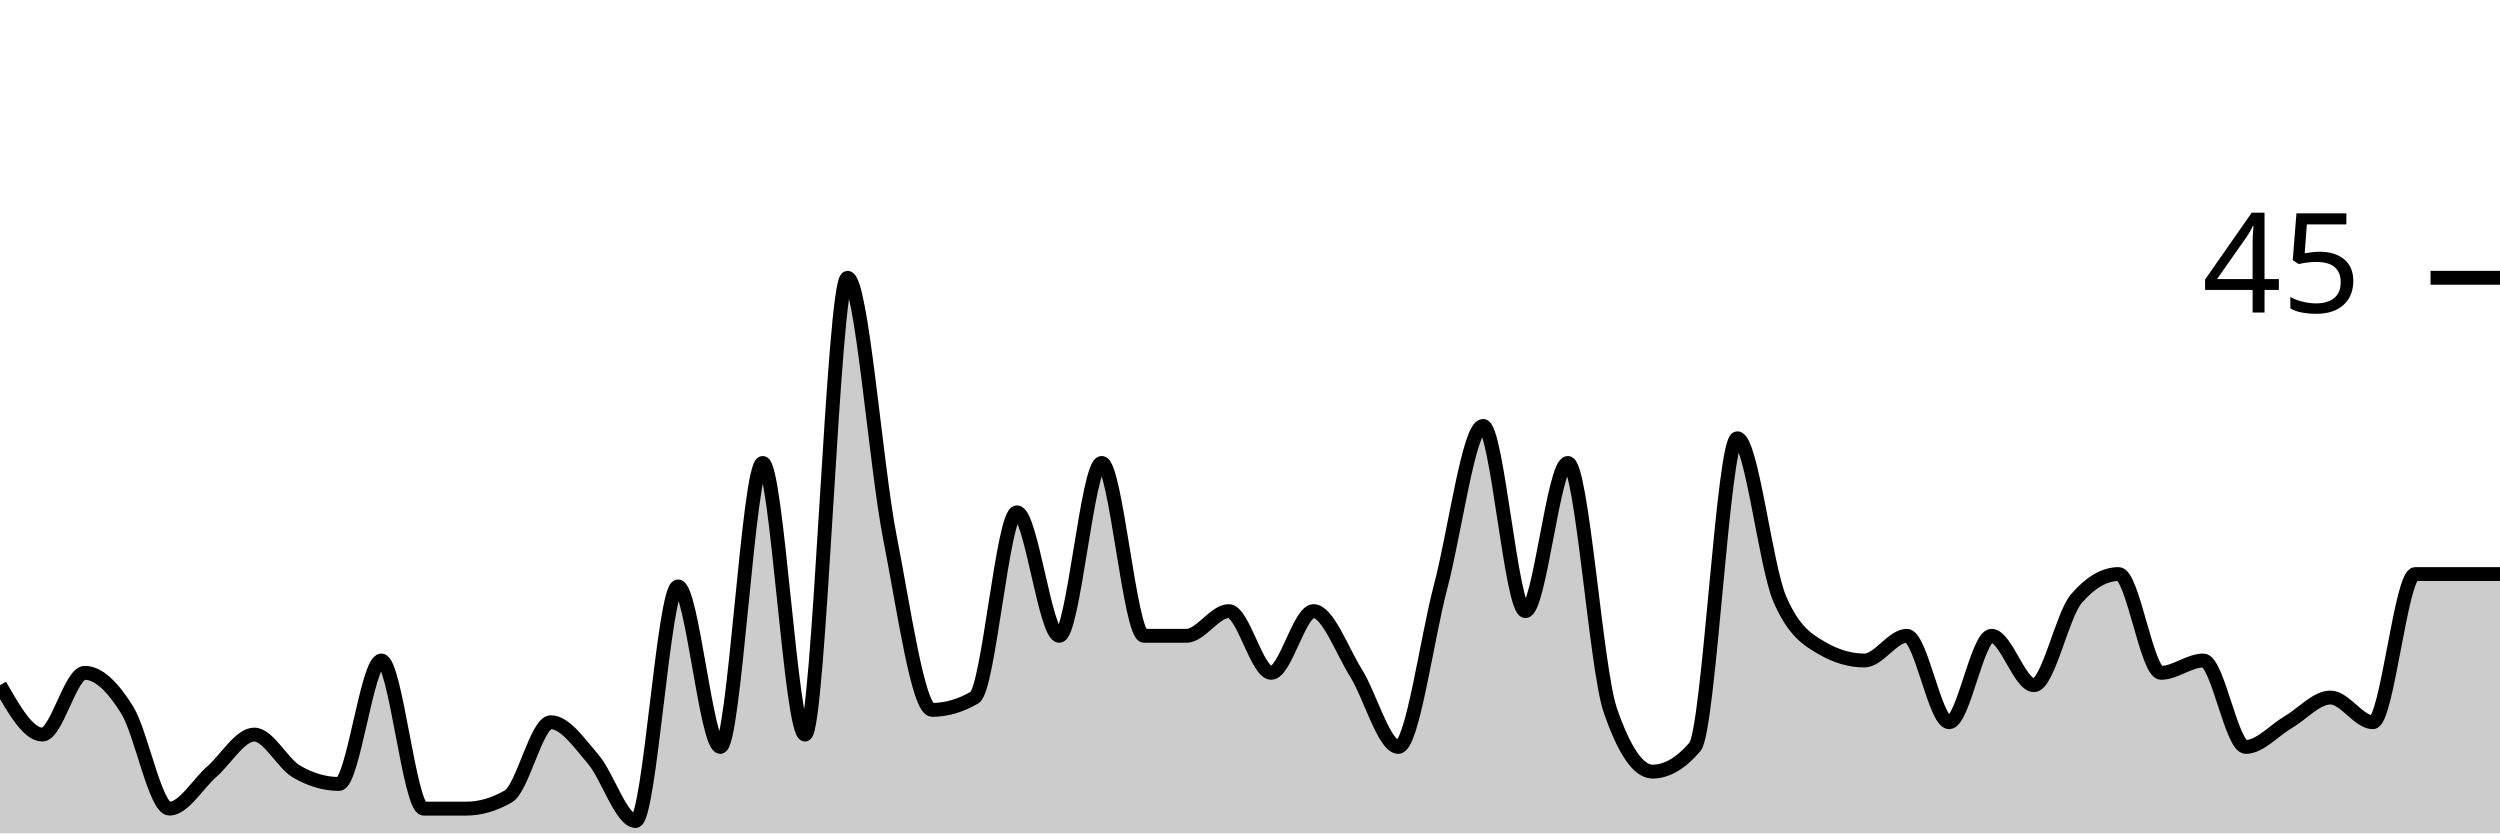
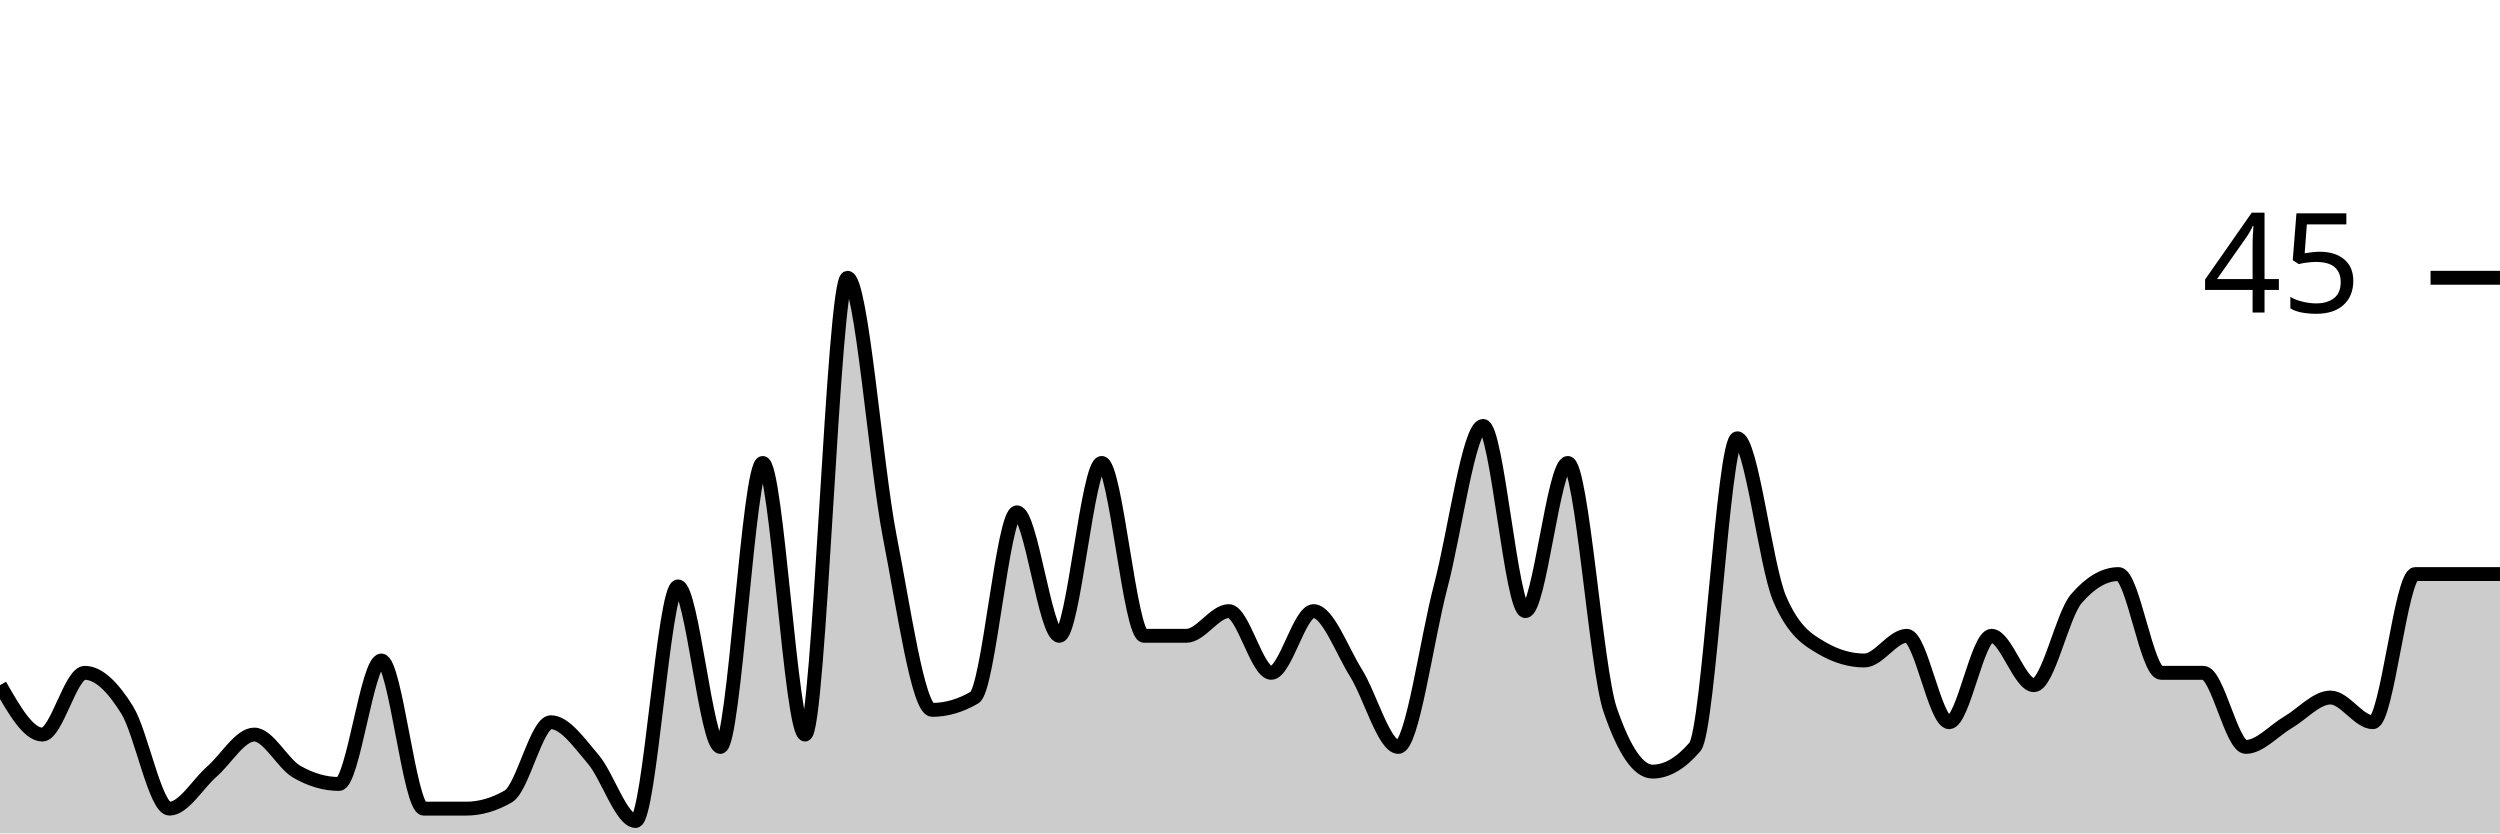
<svg xmlns="http://www.w3.org/2000/svg" viewBox="0 0 180 60">
  <g transform="translate(0,20)">
-     <path class="area" fill="rgba(0, 0, 0, 0.2)" d="M0,29.333C1.017,31.111,2.034,32.889,3.051,32.889C4.068,32.889,5.085,28.444,6.102,28.444C7.119,28.444,8.136,29.481,9.153,31.111C10.169,32.741,11.186,38.222,12.203,38.222C13.22,38.222,14.237,36.444,15.254,35.556C16.271,34.667,17.288,32.889,18.305,32.889C19.322,32.889,20.339,34.963,21.356,35.556C22.373,36.148,23.39,36.444,24.407,36.444C25.424,36.444,26.441,27.556,27.458,27.556C28.475,27.556,29.492,38.222,30.508,38.222C31.525,38.222,32.542,38.222,33.559,38.222C34.576,38.222,35.593,37.926,36.61,37.333C37.627,36.741,38.644,32,39.661,32C40.678,32,41.695,33.481,42.712,34.667C43.729,35.852,44.746,39.111,45.763,39.111C46.78,39.111,47.797,22.222,48.814,22.222C49.831,22.222,50.847,33.778,51.864,33.778C52.881,33.778,53.898,13.333,54.915,13.333C55.932,13.333,56.949,32.889,57.966,32.889C58.983,32.889,60,0,61.017,0C62.034,0,63.051,13.481,64.068,18.667C65.085,23.852,66.102,31.111,67.119,31.111C68.136,31.111,69.153,30.815,70.169,30.222C71.186,29.63,72.203,16.889,73.22,16.889C74.237,16.889,75.254,25.778,76.271,25.778C77.288,25.778,78.305,13.333,79.322,13.333C80.339,13.333,81.356,25.778,82.373,25.778C83.39,25.778,84.407,25.778,85.424,25.778C86.441,25.778,87.458,24,88.475,24C89.492,24,90.508,28.444,91.525,28.444C92.542,28.444,93.559,24,94.576,24C95.593,24,96.61,26.815,97.627,28.444C98.644,30.074,99.661,33.778,100.678,33.778C101.695,33.778,102.712,26.074,103.729,22.222C104.746,18.37,105.763,10.667,106.78,10.667C107.797,10.667,108.814,24,109.831,24C110.847,24,111.864,13.333,112.881,13.333C113.898,13.333,114.915,28.148,115.932,31.111C116.949,34.074,117.966,35.556,118.983,35.556C120,35.556,121.017,34.963,122.034,33.778C123.051,32.593,124.068,11.556,125.085,11.556C126.102,11.556,127.119,20.741,128.136,23.111C129.153,25.481,130.169,26.074,131.186,26.667C132.203,27.259,133.22,27.556,134.237,27.556C135.254,27.556,136.271,25.778,137.288,25.778C138.305,25.778,139.322,32,140.339,32C141.356,32,142.373,25.778,143.39,25.778C144.407,25.778,145.424,29.333,146.441,29.333C147.458,29.333,148.475,24.296,149.492,23.111C150.508,21.926,151.525,21.333,152.542,21.333C153.559,21.333,154.576,28.444,155.593,28.444C156.61,28.444,157.627,27.556,158.644,27.556C159.661,27.556,160.678,33.778,161.695,33.778C162.712,33.778,163.729,32.593,164.746,32C165.763,31.407,166.78,30.222,167.797,30.222C168.814,30.222,169.831,32,170.847,32C171.864,32,172.881,21.333,173.898,21.333C174.915,21.333,175.932,21.333,176.949,21.333C177.966,21.333,178.983,21.333,180,21.333L180,40C178.983,40,177.966,40,176.949,40C175.932,40,174.915,40,173.898,40C172.881,40,171.864,40,170.847,40C169.831,40,168.814,40,167.797,40C166.78,40,165.763,40,164.746,40C163.729,40,162.712,40,161.695,40C160.678,40,159.661,40,158.644,40C157.627,40,156.61,40,155.593,40C154.576,40,153.559,40,152.542,40C151.525,40,150.508,40,149.492,40C148.475,40,147.458,40,146.441,40C145.424,40,144.407,40,143.39,40C142.373,40,141.356,40,140.339,40C139.322,40,138.305,40,137.288,40C136.271,40,135.254,40,134.237,40C133.22,40,132.203,40,131.186,40C130.169,40,129.153,40,128.136,40C127.119,40,126.102,40,125.085,40C124.068,40,123.051,40,122.034,40C121.017,40,120,40,118.983,40C117.966,40,116.949,40,115.932,40C114.915,40,113.898,40,112.881,40C111.864,40,110.847,40,109.831,40C108.814,40,107.797,40,106.78,40C105.763,40,104.746,40,103.729,40C102.712,40,101.695,40,100.678,40C99.661,40,98.644,40,97.627,40C96.61,40,95.593,40,94.576,40C93.559,40,92.542,40,91.525,40C90.508,40,89.492,40,88.475,40C87.458,40,86.441,40,85.424,40C84.407,40,83.39,40,82.373,40C81.356,40,80.339,40,79.322,40C78.305,40,77.288,40,76.271,40C75.254,40,74.237,40,73.22,40C72.203,40,71.186,40,70.169,40C69.153,40,68.136,40,67.119,40C66.102,40,65.085,40,64.068,40C63.051,40,62.034,40,61.017,40C60,40,58.983,40,57.966,40C56.949,40,55.932,40,54.915,40C53.898,40,52.881,40,51.864,40C50.847,40,49.831,40,48.814,40C47.797,40,46.78,40,45.763,40C44.746,40,43.729,40,42.712,40C41.695,40,40.678,40,39.661,40C38.644,40,37.627,40,36.61,40C35.593,40,34.576,40,33.559,40C32.542,40,31.525,40,30.508,40C29.492,40,28.475,40,27.458,40C26.441,40,25.424,40,24.407,40C23.39,40,22.373,40,21.356,40C20.339,40,19.322,40,18.305,40C17.288,40,16.271,40,15.254,40C14.237,40,13.22,40,12.203,40C11.186,40,10.169,40,9.153,40C8.136,40,7.119,40,6.102,40C5.085,40,4.068,40,3.051,40C2.034,40,1.017,40,0,40Z" />
-     <path class="line" stroke="black" fill="none" d="M0,29.333C1.017,31.111,2.034,32.889,3.051,32.889C4.068,32.889,5.085,28.444,6.102,28.444C7.119,28.444,8.136,29.481,9.153,31.111C10.169,32.741,11.186,38.222,12.203,38.222C13.22,38.222,14.237,36.444,15.254,35.556C16.271,34.667,17.288,32.889,18.305,32.889C19.322,32.889,20.339,34.963,21.356,35.556C22.373,36.148,23.39,36.444,24.407,36.444C25.424,36.444,26.441,27.556,27.458,27.556C28.475,27.556,29.492,38.222,30.508,38.222C31.525,38.222,32.542,38.222,33.559,38.222C34.576,38.222,35.593,37.926,36.61,37.333C37.627,36.741,38.644,32,39.661,32C40.678,32,41.695,33.481,42.712,34.667C43.729,35.852,44.746,39.111,45.763,39.111C46.78,39.111,47.797,22.222,48.814,22.222C49.831,22.222,50.847,33.778,51.864,33.778C52.881,33.778,53.898,13.333,54.915,13.333C55.932,13.333,56.949,32.889,57.966,32.889C58.983,32.889,60,0,61.017,0C62.034,0,63.051,13.481,64.068,18.667C65.085,23.852,66.102,31.111,67.119,31.111C68.136,31.111,69.153,30.815,70.169,30.222C71.186,29.63,72.203,16.889,73.22,16.889C74.237,16.889,75.254,25.778,76.271,25.778C77.288,25.778,78.305,13.333,79.322,13.333C80.339,13.333,81.356,25.778,82.373,25.778C83.39,25.778,84.407,25.778,85.424,25.778C86.441,25.778,87.458,24,88.475,24C89.492,24,90.508,28.444,91.525,28.444C92.542,28.444,93.559,24,94.576,24C95.593,24,96.61,26.815,97.627,28.444C98.644,30.074,99.661,33.778,100.678,33.778C101.695,33.778,102.712,26.074,103.729,22.222C104.746,18.37,105.763,10.667,106.78,10.667C107.797,10.667,108.814,24,109.831,24C110.847,24,111.864,13.333,112.881,13.333C113.898,13.333,114.915,28.148,115.932,31.111C116.949,34.074,117.966,35.556,118.983,35.556C120,35.556,121.017,34.963,122.034,33.778C123.051,32.593,124.068,11.556,125.085,11.556C126.102,11.556,127.119,20.741,128.136,23.111C129.153,25.481,130.169,26.074,131.186,26.667C132.203,27.259,133.22,27.556,134.237,27.556C135.254,27.556,136.271,25.778,137.288,25.778C138.305,25.778,139.322,32,140.339,32C141.356,32,142.373,25.778,143.39,25.778C144.407,25.778,145.424,29.333,146.441,29.333C147.458,29.333,148.475,24.296,149.492,23.111C150.508,21.926,151.525,21.333,152.542,21.333C153.559,21.333,154.576,28.444,155.593,28.444C156.61,28.444,157.627,27.556,158.644,27.556C159.661,27.556,160.678,33.778,161.695,33.778C162.712,33.778,163.729,32.593,164.746,32C165.763,31.407,166.78,30.222,167.797,30.222C168.814,30.222,169.831,32,170.847,32C171.864,32,172.881,21.333,173.898,21.333C174.915,21.333,175.932,21.333,176.949,21.333C177.966,21.333,178.983,21.333,180,21.333" />
+     <path class="area" fill="rgba(0, 0, 0, 0.2)" d="M0,29.333C1.017,31.111,2.034,32.889,3.051,32.889C4.068,32.889,5.085,28.444,6.102,28.444C7.119,28.444,8.136,29.481,9.153,31.111C10.169,32.741,11.186,38.222,12.203,38.222C13.22,38.222,14.237,36.444,15.254,35.556C16.271,34.667,17.288,32.889,18.305,32.889C19.322,32.889,20.339,34.963,21.356,35.556C22.373,36.148,23.39,36.444,24.407,36.444C25.424,36.444,26.441,27.556,27.458,27.556C28.475,27.556,29.492,38.222,30.508,38.222C31.525,38.222,32.542,38.222,33.559,38.222C34.576,38.222,35.593,37.926,36.61,37.333C37.627,36.741,38.644,32,39.661,32C40.678,32,41.695,33.481,42.712,34.667C43.729,35.852,44.746,39.111,45.763,39.111C46.78,39.111,47.797,22.222,48.814,22.222C49.831,22.222,50.847,33.778,51.864,33.778C52.881,33.778,53.898,13.333,54.915,13.333C55.932,13.333,56.949,32.889,57.966,32.889C58.983,32.889,60,0,61.017,0C62.034,0,63.051,13.481,64.068,18.667C65.085,23.852,66.102,31.111,67.119,31.111C68.136,31.111,69.153,30.815,70.169,30.222C71.186,29.63,72.203,16.889,73.22,16.889C74.237,16.889,75.254,25.778,76.271,25.778C77.288,25.778,78.305,13.333,79.322,13.333C80.339,13.333,81.356,25.778,82.373,25.778C83.39,25.778,84.407,25.778,85.424,25.778C86.441,25.778,87.458,24,88.475,24C89.492,24,90.508,28.444,91.525,28.444C92.542,28.444,93.559,24,94.576,24C95.593,24,96.61,26.815,97.627,28.444C98.644,30.074,99.661,33.778,100.678,33.778C101.695,33.778,102.712,26.074,103.729,22.222C104.746,18.37,105.763,10.667,106.78,10.667C107.797,10.667,108.814,24,109.831,24C110.847,24,111.864,13.333,112.881,13.333C113.898,13.333,114.915,28.148,115.932,31.111C116.949,34.074,117.966,35.556,118.983,35.556C120,35.556,121.017,34.963,122.034,33.778C123.051,32.593,124.068,11.556,125.085,11.556C126.102,11.556,127.119,20.741,128.136,23.111C129.153,25.481,130.169,26.074,131.186,26.667C132.203,27.259,133.22,27.556,134.237,27.556C135.254,27.556,136.271,25.778,137.288,25.778C138.305,25.778,139.322,32,140.339,32C141.356,32,142.373,25.778,143.39,25.778C144.407,25.778,145.424,29.333,146.441,29.333C147.458,29.333,148.475,24.296,149.492,23.111C150.508,21.926,151.525,21.333,152.542,21.333C153.559,21.333,154.576,28.444,155.593,28.444C156.61,28.444,157.627,28.444,158.644,28.444C159.661,28.444,160.678,33.778,161.695,33.778C162.712,33.778,163.729,32.593,164.746,32C165.763,31.407,166.78,30.222,167.797,30.222C168.814,30.222,169.831,32,170.847,32C171.864,32,172.881,21.333,173.898,21.333C174.915,21.333,175.932,21.333,176.949,21.333C177.966,21.333,178.983,21.333,180,21.333L180,40C178.983,40,177.966,40,176.949,40C175.932,40,174.915,40,173.898,40C172.881,40,171.864,40,170.847,40C169.831,40,168.814,40,167.797,40C166.78,40,165.763,40,164.746,40C163.729,40,162.712,40,161.695,40C160.678,40,159.661,40,158.644,40C157.627,40,156.61,40,155.593,40C154.576,40,153.559,40,152.542,40C151.525,40,150.508,40,149.492,40C148.475,40,147.458,40,146.441,40C145.424,40,144.407,40,143.39,40C142.373,40,141.356,40,140.339,40C139.322,40,138.305,40,137.288,40C136.271,40,135.254,40,134.237,40C133.22,40,132.203,40,131.186,40C130.169,40,129.153,40,128.136,40C127.119,40,126.102,40,125.085,40C124.068,40,123.051,40,122.034,40C121.017,40,120,40,118.983,40C117.966,40,116.949,40,115.932,40C114.915,40,113.898,40,112.881,40C111.864,40,110.847,40,109.831,40C108.814,40,107.797,40,106.78,40C105.763,40,104.746,40,103.729,40C102.712,40,101.695,40,100.678,40C99.661,40,98.644,40,97.627,40C96.61,40,95.593,40,94.576,40C93.559,40,92.542,40,91.525,40C90.508,40,89.492,40,88.475,40C87.458,40,86.441,40,85.424,40C84.407,40,83.39,40,82.373,40C81.356,40,80.339,40,79.322,40C78.305,40,77.288,40,76.271,40C75.254,40,74.237,40,73.22,40C72.203,40,71.186,40,70.169,40C69.153,40,68.136,40,67.119,40C66.102,40,65.085,40,64.068,40C63.051,40,62.034,40,61.017,40C60,40,58.983,40,57.966,40C56.949,40,55.932,40,54.915,40C53.898,40,52.881,40,51.864,40C50.847,40,49.831,40,48.814,40C47.797,40,46.78,40,45.763,40C44.746,40,43.729,40,42.712,40C41.695,40,40.678,40,39.661,40C38.644,40,37.627,40,36.61,40C35.593,40,34.576,40,33.559,40C32.542,40,31.525,40,30.508,40C29.492,40,28.475,40,27.458,40C26.441,40,25.424,40,24.407,40C23.39,40,22.373,40,21.356,40C20.339,40,19.322,40,18.305,40C17.288,40,16.271,40,15.254,40C14.237,40,13.22,40,12.203,40C11.186,40,10.169,40,9.153,40C8.136,40,7.119,40,6.102,40C5.085,40,4.068,40,3.051,40C2.034,40,1.017,40,0,40Z" />
+     <path class="line" stroke="black" fill="none" d="M0,29.333C1.017,31.111,2.034,32.889,3.051,32.889C4.068,32.889,5.085,28.444,6.102,28.444C7.119,28.444,8.136,29.481,9.153,31.111C10.169,32.741,11.186,38.222,12.203,38.222C13.22,38.222,14.237,36.444,15.254,35.556C16.271,34.667,17.288,32.889,18.305,32.889C19.322,32.889,20.339,34.963,21.356,35.556C22.373,36.148,23.39,36.444,24.407,36.444C25.424,36.444,26.441,27.556,27.458,27.556C28.475,27.556,29.492,38.222,30.508,38.222C31.525,38.222,32.542,38.222,33.559,38.222C34.576,38.222,35.593,37.926,36.61,37.333C37.627,36.741,38.644,32,39.661,32C40.678,32,41.695,33.481,42.712,34.667C43.729,35.852,44.746,39.111,45.763,39.111C46.78,39.111,47.797,22.222,48.814,22.222C49.831,22.222,50.847,33.778,51.864,33.778C52.881,33.778,53.898,13.333,54.915,13.333C55.932,13.333,56.949,32.889,57.966,32.889C58.983,32.889,60,0,61.017,0C62.034,0,63.051,13.481,64.068,18.667C65.085,23.852,66.102,31.111,67.119,31.111C68.136,31.111,69.153,30.815,70.169,30.222C71.186,29.63,72.203,16.889,73.22,16.889C74.237,16.889,75.254,25.778,76.271,25.778C77.288,25.778,78.305,13.333,79.322,13.333C80.339,13.333,81.356,25.778,82.373,25.778C83.39,25.778,84.407,25.778,85.424,25.778C86.441,25.778,87.458,24,88.475,24C89.492,24,90.508,28.444,91.525,28.444C92.542,28.444,93.559,24,94.576,24C95.593,24,96.61,26.815,97.627,28.444C98.644,30.074,99.661,33.778,100.678,33.778C101.695,33.778,102.712,26.074,103.729,22.222C104.746,18.37,105.763,10.667,106.78,10.667C107.797,10.667,108.814,24,109.831,24C110.847,24,111.864,13.333,112.881,13.333C113.898,13.333,114.915,28.148,115.932,31.111C116.949,34.074,117.966,35.556,118.983,35.556C120,35.556,121.017,34.963,122.034,33.778C123.051,32.593,124.068,11.556,125.085,11.556C126.102,11.556,127.119,20.741,128.136,23.111C129.153,25.481,130.169,26.074,131.186,26.667C132.203,27.259,133.22,27.556,134.237,27.556C135.254,27.556,136.271,25.778,137.288,25.778C138.305,25.778,139.322,32,140.339,32C141.356,32,142.373,25.778,143.39,25.778C144.407,25.778,145.424,29.333,146.441,29.333C147.458,29.333,148.475,24.296,149.492,23.111C150.508,21.926,151.525,21.333,152.542,21.333C153.559,21.333,154.576,28.444,155.593,28.444C156.61,28.444,157.627,28.444,158.644,28.444C159.661,28.444,160.678,33.778,161.695,33.778C162.712,33.778,163.729,32.593,164.746,32C165.763,31.407,166.78,30.222,167.797,30.222C168.814,30.222,169.831,32,170.847,32C171.864,32,172.881,21.333,173.898,21.333C174.915,21.333,175.932,21.333,176.949,21.333C177.966,21.333,178.983,21.333,180,21.333" />
    <path class="axis-ceiling" stroke-width="1" stroke="black" fill="none" d="M175,0L180,0" />
    <text class="axis-ceiling-label" font-family="sans-serif" text-anchor="end" font-size="10px" x="170" y="2.5">45</text>
  </g>
</svg>
